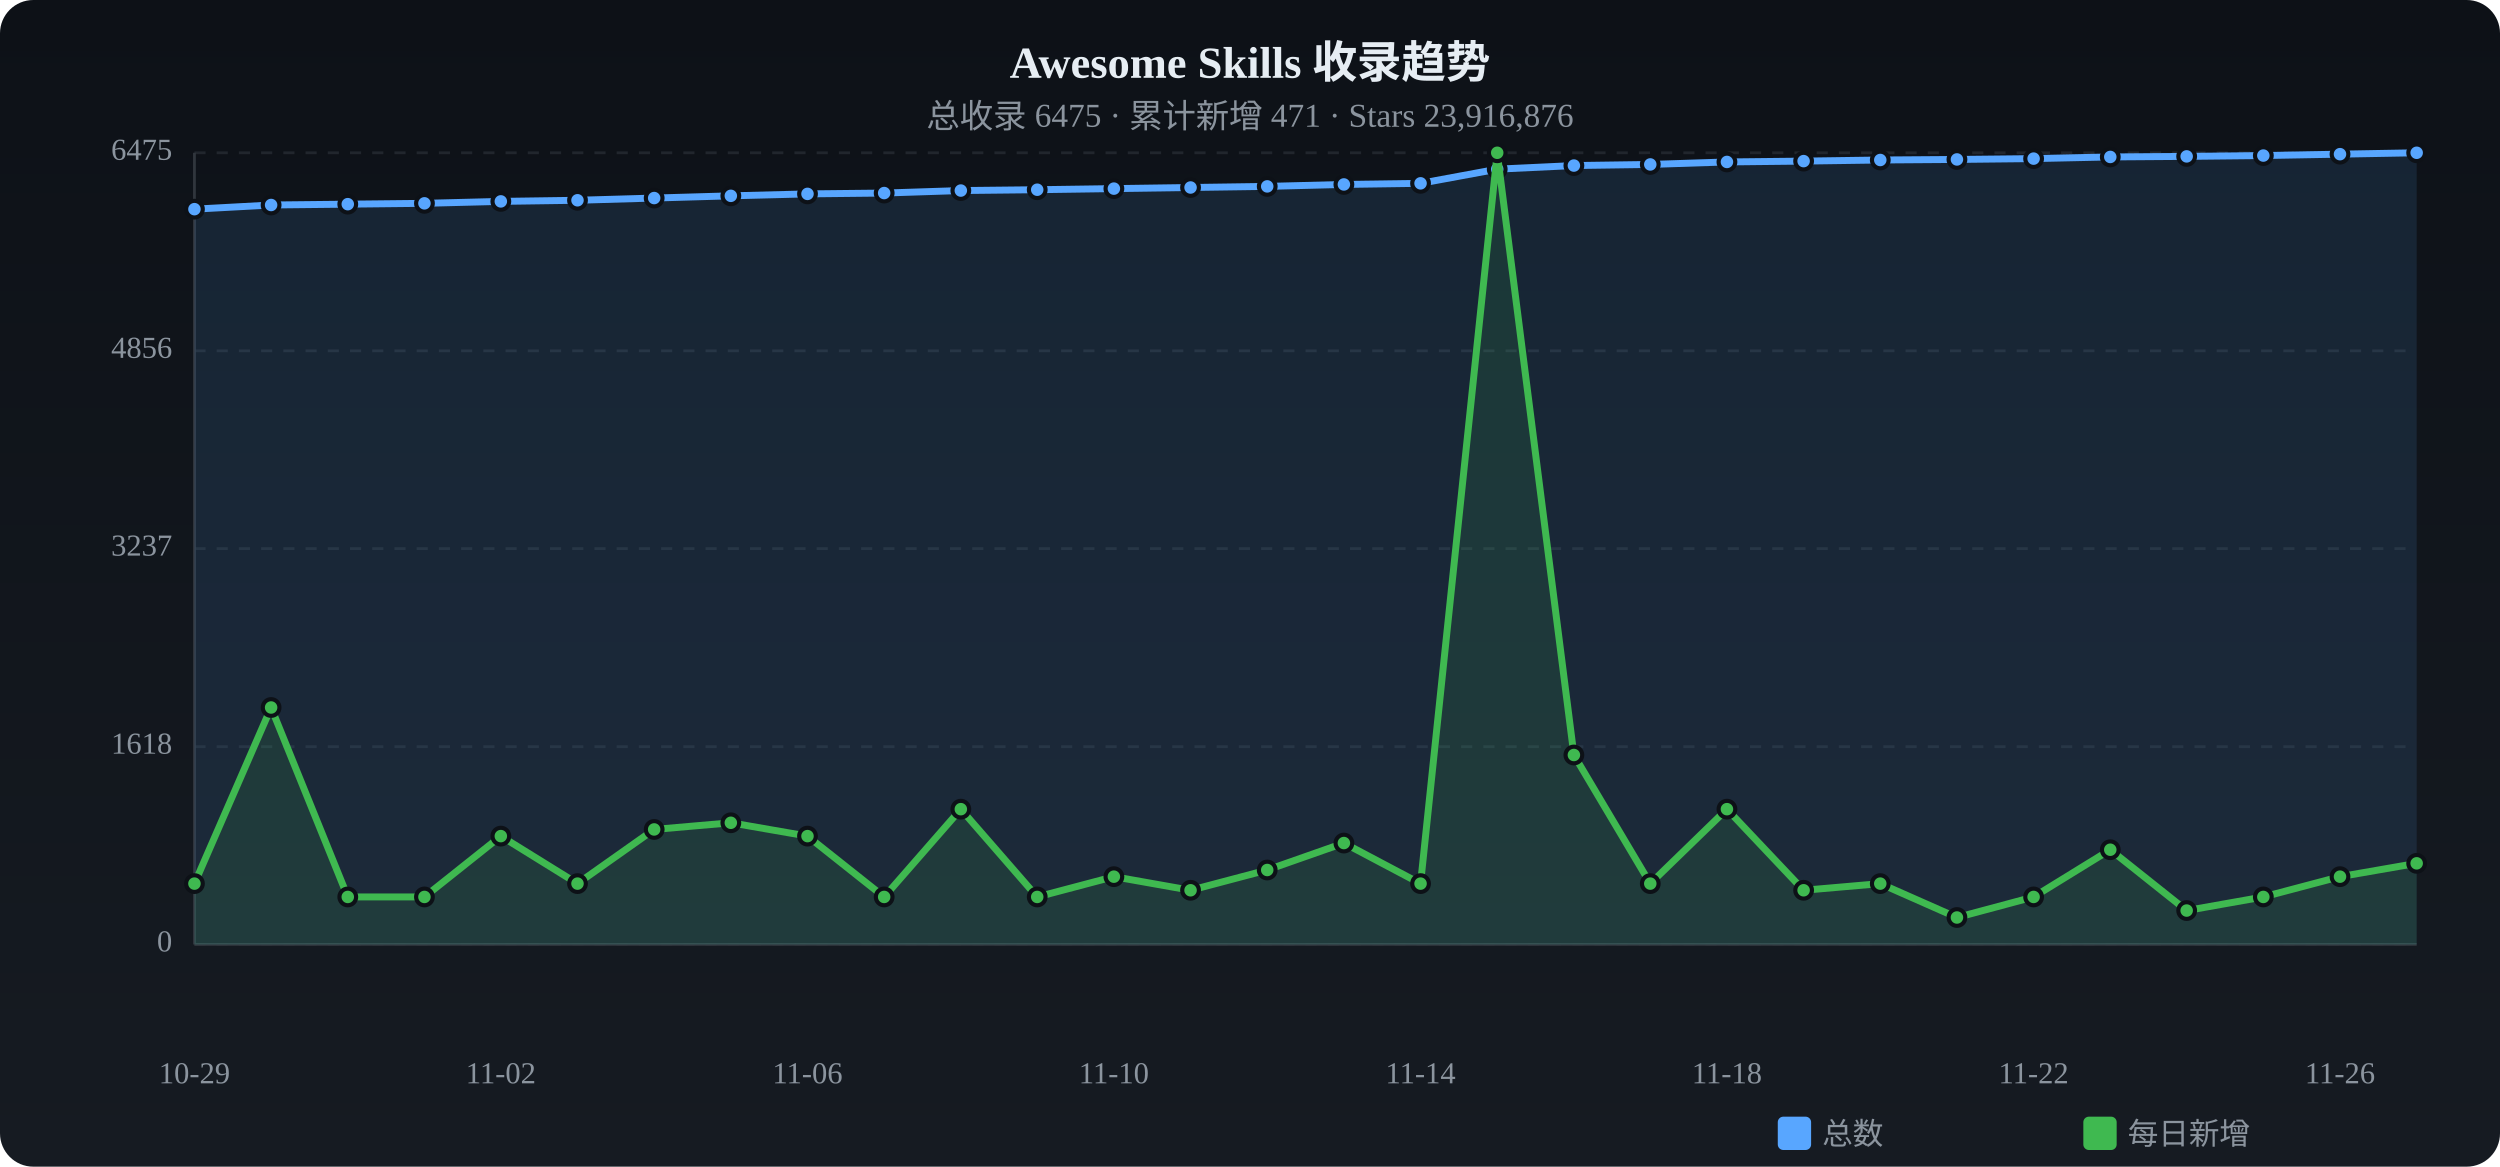
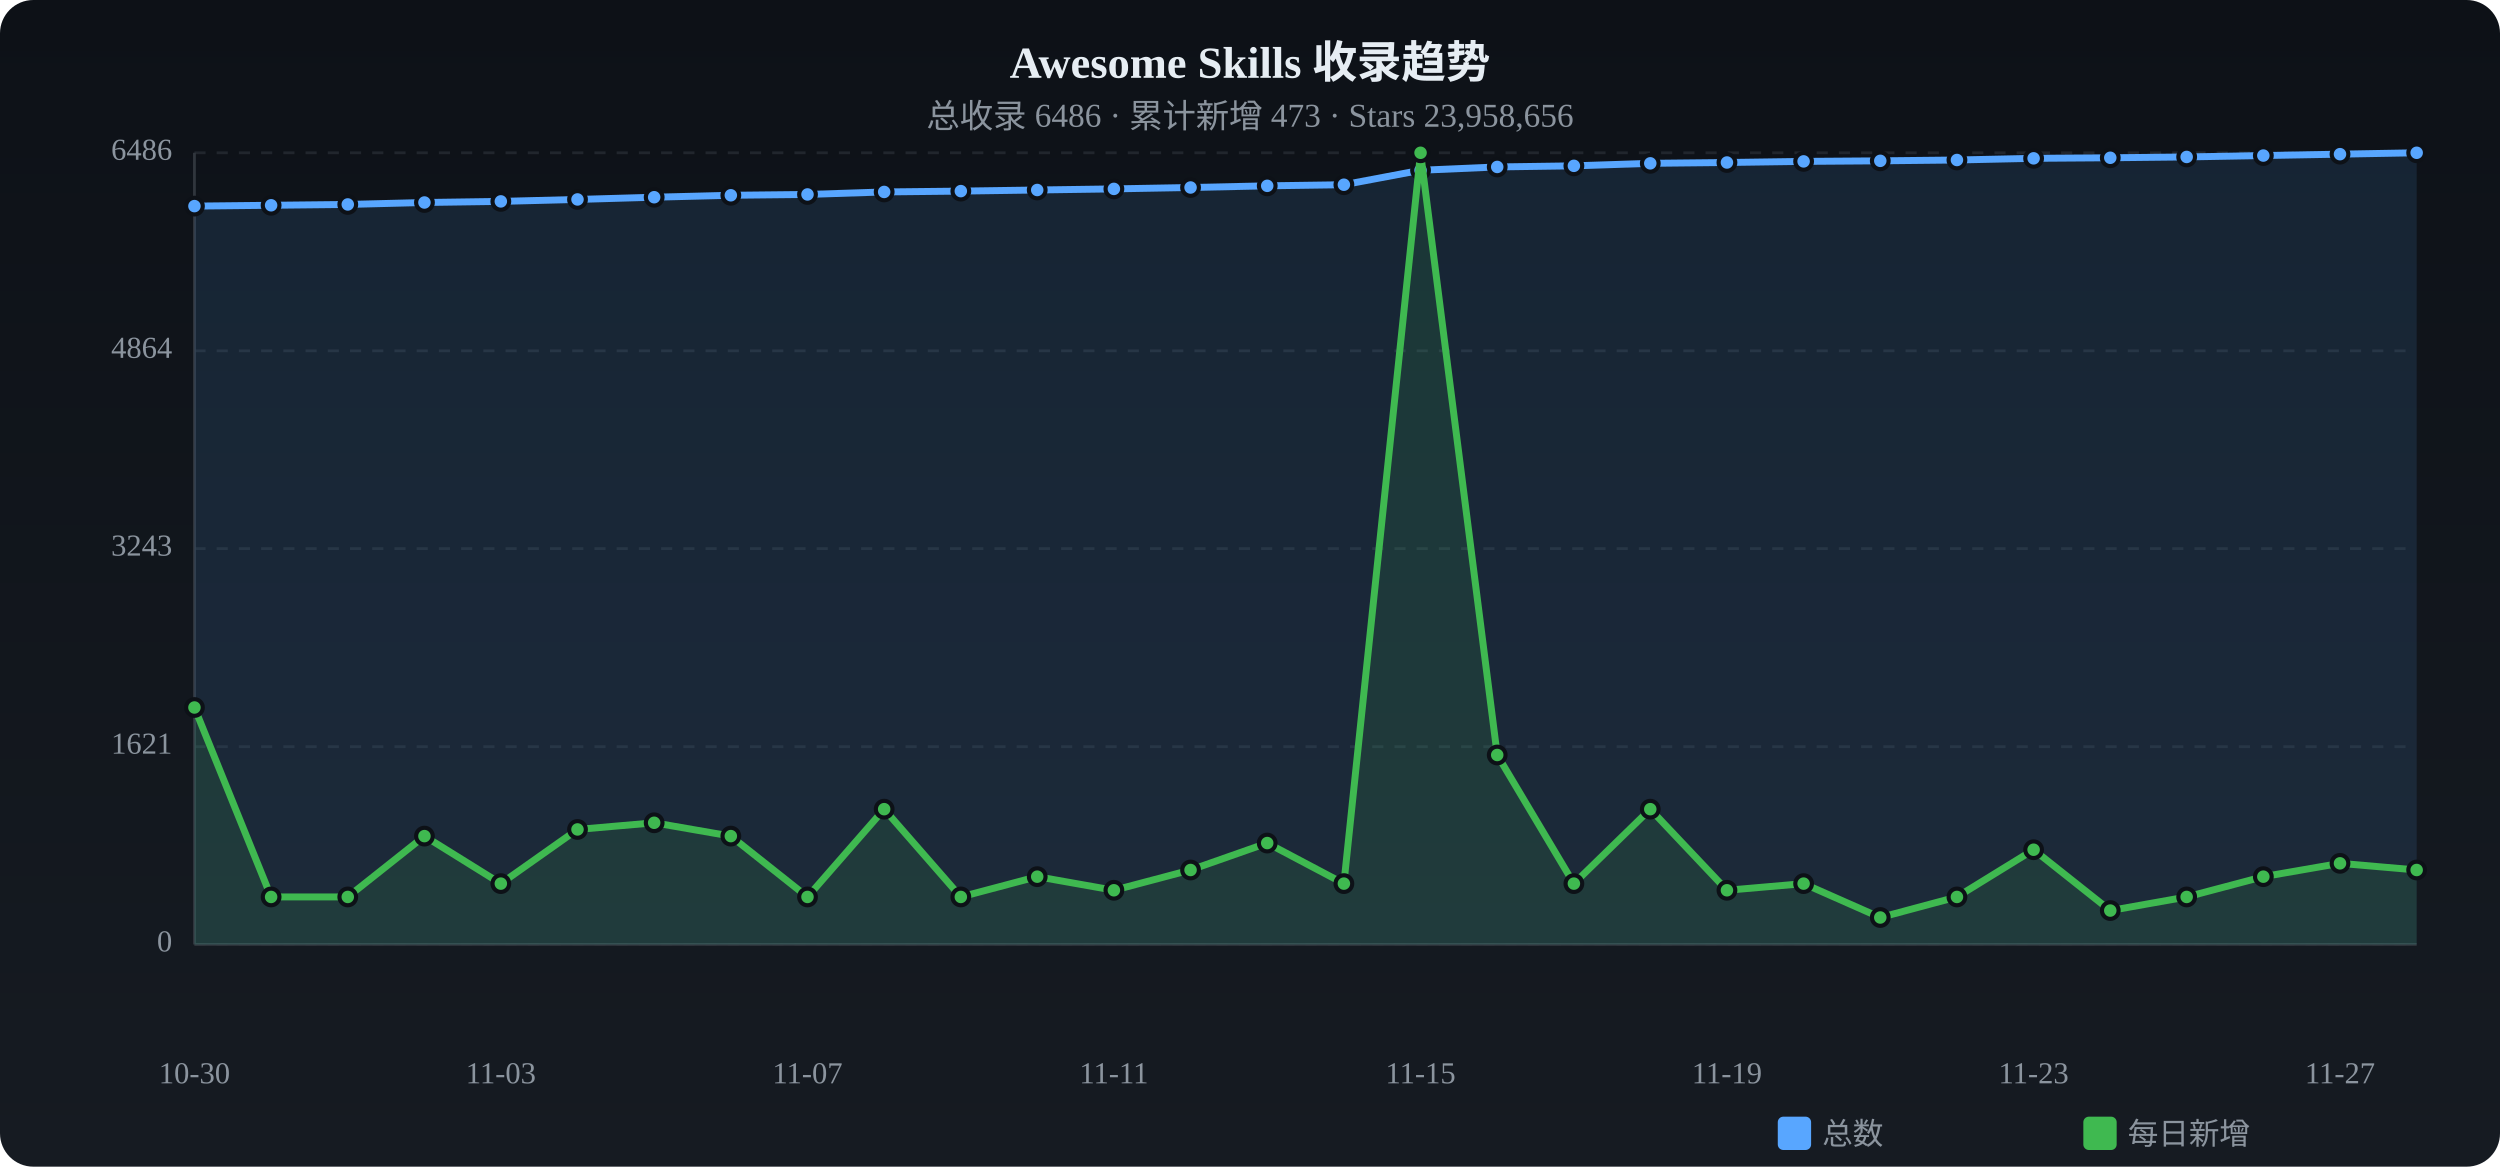
<svg xmlns="http://www.w3.org/2000/svg" viewBox="0 0 900 420" width="900" height="420">
  <defs>
    <linearGradient id="tbg" x1="0%" y1="0%" x2="0%" y2="100%">
      <stop offset="0%" stop-color="#0d1117" />
      <stop offset="100%" stop-color="#161b22" />
    </linearGradient>
  </defs>
  <rect width="900" height="420" rx="12" fill="url(#tbg)" />
  <text x="450.0" y="28" text-anchor="middle" fill="#e6edf3" font-size="16" font-weight="bold">Awesome Skills 收录趋势</text>
-   <text x="450.0" y="46" text-anchor="middle" fill="#8b949e" font-size="12">总收录 6475 · 累计新增 471 · Stars 23,916,876</text>
+   <text x="450.0" y="46" text-anchor="middle" fill="#8b949e" font-size="12">总收录 6486 · 累计新增 473 · Stars 23,958,656</text>
  <text x="62" y="340.0" text-anchor="end" fill="#8b949e" font-size="11" dominant-baseline="middle">0</text>
  <line x1="70" y1="340.0" x2="870" y2="340.0" stroke="#21262d" stroke-dasharray="4 4" />
-   <text x="62" y="268.8" text-anchor="end" fill="#8b949e" font-size="11" dominant-baseline="middle">1618</text>
+   <text x="62" y="268.8" text-anchor="end" fill="#8b949e" font-size="11" dominant-baseline="middle">1621</text>
  <line x1="70" y1="268.8" x2="870" y2="268.8" stroke="#21262d" stroke-dasharray="4 4" />
-   <text x="62" y="197.5" text-anchor="end" fill="#8b949e" font-size="11" dominant-baseline="middle">3237</text>
+   <text x="62" y="197.5" text-anchor="end" fill="#8b949e" font-size="11" dominant-baseline="middle">3243</text>
  <line x1="70" y1="197.5" x2="870" y2="197.5" stroke="#21262d" stroke-dasharray="4 4" />
-   <text x="62" y="126.3" text-anchor="end" fill="#8b949e" font-size="11" dominant-baseline="middle">4856</text>
+   <text x="62" y="126.3" text-anchor="end" fill="#8b949e" font-size="11" dominant-baseline="middle">4864</text>
  <line x1="70" y1="126.3" x2="870" y2="126.3" stroke="#21262d" stroke-dasharray="4 4" />
-   <text x="62" y="55.0" text-anchor="end" fill="#8b949e" font-size="11" dominant-baseline="middle">6475</text>
+   <text x="62" y="55.0" text-anchor="end" fill="#8b949e" font-size="11" dominant-baseline="middle">6486</text>
  <line x1="70" y1="55.0" x2="870" y2="55.0" stroke="#21262d" stroke-dasharray="4 4" />
  <line x1="70" y1="55" x2="70" y2="340" stroke="#30363d" />
  <line x1="70" y1="340" x2="870" y2="340" stroke="#30363d" />
-   <path d="M70.0,75.3 L97.6,73.8 L125.2,73.5 L152.8,73.2 L180.3,72.5 L207.9,72.1 L235.5,71.3 L263.1,70.5 L290.7,69.8 L318.3,69.5 L345.9,68.6 L373.4,68.3 L401.0,67.9 L428.6,67.5 L456.2,67.1 L483.8,66.4 L511.4,66.0 L539.0,60.9 L566.6,59.6 L594.1,59.2 L621.7,58.3 L649.3,58.0 L676.9,57.6 L704.5,57.4 L732.1,57.1 L759.7,56.5 L787.2,56.3 L814.8,56.0 L842.4,55.5 L870.0,55.0 L870.0,340 L70.0,340 Z" fill="#58a6ff" opacity="0.12" />
-   <polyline points="70.0,75.3 97.6,73.8 125.2,73.5 152.8,73.2 180.3,72.5 207.9,72.1 235.5,71.3 263.1,70.5 290.7,69.8 318.3,69.5 345.9,68.6 373.4,68.3 401.0,67.9 428.6,67.5 456.2,67.1 483.8,66.4 511.4,66.0 539.0,60.9 566.6,59.6 594.1,59.2 621.7,58.3 649.3,58.0 676.9,57.6 704.5,57.4 732.1,57.1 759.7,56.5 787.2,56.3 814.8,56.0 842.4,55.5 870.0,55.0" fill="none" stroke="#58a6ff" stroke-width="2.5" stroke-linecap="round" stroke-linejoin="round" />
-   <circle cx="70.0" cy="75.3" r="3" fill="#58a6ff" stroke="#0d1117" stroke-width="1.5" />
-   <circle cx="97.6" cy="73.8" r="3" fill="#58a6ff" stroke="#0d1117" stroke-width="1.5" />
-   <circle cx="125.2" cy="73.5" r="3" fill="#58a6ff" stroke="#0d1117" stroke-width="1.5" />
-   <circle cx="152.8" cy="73.2" r="3" fill="#58a6ff" stroke="#0d1117" stroke-width="1.5" />
+   <path d="M70.0,74.2 L97.6,73.9 L125.2,73.6 L152.8,72.9 L180.3,72.5 L207.9,71.8 L235.5,71.0 L263.1,70.3 L290.7,70.0 L318.3,69.1 L345.9,68.8 L373.4,68.4 L401.0,68.0 L428.6,67.5 L456.2,66.9 L483.8,66.5 L511.4,61.3 L539.0,60.1 L566.6,59.7 L594.1,58.8 L621.7,58.5 L649.3,58.1 L676.9,57.9 L704.5,57.6 L732.1,57.0 L759.7,56.8 L787.2,56.5 L814.8,56.0 L842.4,55.5 L870.0,55.0 L870.0,340 L70.0,340 Z" fill="#58a6ff" opacity="0.12" />
+   <polyline points="70.0,74.2 97.6,73.9 125.2,73.6 152.8,72.9 180.3,72.5 207.9,71.8 235.5,71.0 263.1,70.3 290.7,70.0 318.3,69.1 345.9,68.8 373.4,68.4 401.0,68.0 428.6,67.5 456.2,66.9 483.8,66.5 511.4,61.3 539.0,60.1 566.6,59.7 594.1,58.8 621.7,58.5 649.3,58.1 676.9,57.9 704.5,57.6 732.1,57.0 759.7,56.8 787.2,56.5 814.8,56.0 842.4,55.5 870.0,55.0" fill="none" stroke="#58a6ff" stroke-width="2.5" stroke-linecap="round" stroke-linejoin="round" />
+   <circle cx="70.0" cy="74.2" r="3" fill="#58a6ff" stroke="#0d1117" stroke-width="1.5" />
+   <circle cx="97.6" cy="73.9" r="3" fill="#58a6ff" stroke="#0d1117" stroke-width="1.5" />
+   <circle cx="125.2" cy="73.6" r="3" fill="#58a6ff" stroke="#0d1117" stroke-width="1.5" />
+   <circle cx="152.8" cy="72.9" r="3" fill="#58a6ff" stroke="#0d1117" stroke-width="1.5" />
  <circle cx="180.3" cy="72.5" r="3" fill="#58a6ff" stroke="#0d1117" stroke-width="1.5" />
-   <circle cx="207.9" cy="72.1" r="3" fill="#58a6ff" stroke="#0d1117" stroke-width="1.5" />
-   <circle cx="235.5" cy="71.3" r="3" fill="#58a6ff" stroke="#0d1117" stroke-width="1.5" />
-   <circle cx="263.1" cy="70.5" r="3" fill="#58a6ff" stroke="#0d1117" stroke-width="1.5" />
-   <circle cx="290.7" cy="69.8" r="3" fill="#58a6ff" stroke="#0d1117" stroke-width="1.5" />
-   <circle cx="318.3" cy="69.5" r="3" fill="#58a6ff" stroke="#0d1117" stroke-width="1.5" />
-   <circle cx="345.9" cy="68.6" r="3" fill="#58a6ff" stroke="#0d1117" stroke-width="1.5" />
-   <circle cx="373.4" cy="68.3" r="3" fill="#58a6ff" stroke="#0d1117" stroke-width="1.5" />
-   <circle cx="401.0" cy="67.9" r="3" fill="#58a6ff" stroke="#0d1117" stroke-width="1.5" />
+   <circle cx="207.9" cy="71.8" r="3" fill="#58a6ff" stroke="#0d1117" stroke-width="1.5" />
+   <circle cx="235.5" cy="71.0" r="3" fill="#58a6ff" stroke="#0d1117" stroke-width="1.5" />
+   <circle cx="263.1" cy="70.3" r="3" fill="#58a6ff" stroke="#0d1117" stroke-width="1.5" />
+   <circle cx="290.7" cy="70.0" r="3" fill="#58a6ff" stroke="#0d1117" stroke-width="1.5" />
+   <circle cx="318.3" cy="69.1" r="3" fill="#58a6ff" stroke="#0d1117" stroke-width="1.5" />
+   <circle cx="345.9" cy="68.8" r="3" fill="#58a6ff" stroke="#0d1117" stroke-width="1.5" />
+   <circle cx="373.4" cy="68.4" r="3" fill="#58a6ff" stroke="#0d1117" stroke-width="1.5" />
+   <circle cx="401.0" cy="68.0" r="3" fill="#58a6ff" stroke="#0d1117" stroke-width="1.5" />
  <circle cx="428.6" cy="67.5" r="3" fill="#58a6ff" stroke="#0d1117" stroke-width="1.5" />
-   <circle cx="456.2" cy="67.1" r="3" fill="#58a6ff" stroke="#0d1117" stroke-width="1.5" />
-   <circle cx="483.8" cy="66.4" r="3" fill="#58a6ff" stroke="#0d1117" stroke-width="1.5" />
-   <circle cx="511.4" cy="66.0" r="3" fill="#58a6ff" stroke="#0d1117" stroke-width="1.5" />
-   <circle cx="539.0" cy="60.9" r="3" fill="#58a6ff" stroke="#0d1117" stroke-width="1.5" />
-   <circle cx="566.6" cy="59.6" r="3" fill="#58a6ff" stroke="#0d1117" stroke-width="1.5" />
-   <circle cx="594.1" cy="59.2" r="3" fill="#58a6ff" stroke="#0d1117" stroke-width="1.5" />
-   <circle cx="621.7" cy="58.3" r="3" fill="#58a6ff" stroke="#0d1117" stroke-width="1.5" />
-   <circle cx="649.3" cy="58.0" r="3" fill="#58a6ff" stroke="#0d1117" stroke-width="1.5" />
-   <circle cx="676.9" cy="57.6" r="3" fill="#58a6ff" stroke="#0d1117" stroke-width="1.5" />
-   <circle cx="704.5" cy="57.4" r="3" fill="#58a6ff" stroke="#0d1117" stroke-width="1.5" />
-   <circle cx="732.1" cy="57.1" r="3" fill="#58a6ff" stroke="#0d1117" stroke-width="1.5" />
-   <circle cx="759.7" cy="56.5" r="3" fill="#58a6ff" stroke="#0d1117" stroke-width="1.5" />
-   <circle cx="787.2" cy="56.3" r="3" fill="#58a6ff" stroke="#0d1117" stroke-width="1.5" />
+   <circle cx="456.2" cy="66.9" r="3" fill="#58a6ff" stroke="#0d1117" stroke-width="1.5" />
+   <circle cx="483.8" cy="66.5" r="3" fill="#58a6ff" stroke="#0d1117" stroke-width="1.5" />
+   <circle cx="511.4" cy="61.3" r="3" fill="#58a6ff" stroke="#0d1117" stroke-width="1.5" />
+   <circle cx="539.0" cy="60.1" r="3" fill="#58a6ff" stroke="#0d1117" stroke-width="1.5" />
+   <circle cx="566.6" cy="59.7" r="3" fill="#58a6ff" stroke="#0d1117" stroke-width="1.5" />
+   <circle cx="594.1" cy="58.8" r="3" fill="#58a6ff" stroke="#0d1117" stroke-width="1.5" />
+   <circle cx="621.7" cy="58.5" r="3" fill="#58a6ff" stroke="#0d1117" stroke-width="1.5" />
+   <circle cx="649.3" cy="58.1" r="3" fill="#58a6ff" stroke="#0d1117" stroke-width="1.5" />
+   <circle cx="676.9" cy="57.9" r="3" fill="#58a6ff" stroke="#0d1117" stroke-width="1.5" />
+   <circle cx="704.5" cy="57.6" r="3" fill="#58a6ff" stroke="#0d1117" stroke-width="1.5" />
+   <circle cx="732.1" cy="57.0" r="3" fill="#58a6ff" stroke="#0d1117" stroke-width="1.5" />
+   <circle cx="759.7" cy="56.8" r="3" fill="#58a6ff" stroke="#0d1117" stroke-width="1.5" />
+   <circle cx="787.2" cy="56.5" r="3" fill="#58a6ff" stroke="#0d1117" stroke-width="1.5" />
  <circle cx="814.8" cy="56.0" r="3" fill="#58a6ff" stroke="#0d1117" stroke-width="1.5" />
  <circle cx="842.4" cy="55.5" r="3" fill="#58a6ff" stroke="#0d1117" stroke-width="1.5" />
  <circle cx="870.0" cy="55.0" r="3" fill="#58a6ff" stroke="#0d1117" stroke-width="1.5" />
-   <path d="M70.0,318.1 L97.6,254.7 L125.2,322.9 L152.8,322.9 L180.3,301.0 L207.9,318.1 L235.5,298.6 L263.1,296.2 L290.7,301.0 L318.3,322.9 L345.9,291.3 L373.4,322.9 L401.0,315.6 L428.6,320.5 L456.2,313.2 L483.8,303.5 L511.4,318.1 L539.0,55.0 L566.6,271.8 L594.1,318.1 L621.7,291.3 L649.3,320.5 L676.9,318.1 L704.5,330.3 L732.1,322.9 L759.7,305.9 L787.2,327.8 L814.8,322.9 L842.4,315.6 L870.0,310.8 L870.0,340 L70.0,340 Z" fill="#3fb950" opacity="0.12" />
-   <polyline points="70.0,318.1 97.6,254.7 125.2,322.9 152.8,322.9 180.3,301.0 207.9,318.1 235.5,298.6 263.1,296.2 290.7,301.0 318.3,322.9 345.9,291.3 373.4,322.9 401.0,315.6 428.6,320.5 456.2,313.2 483.8,303.5 511.4,318.1 539.0,55.0 566.6,271.8 594.1,318.1 621.7,291.3 649.3,320.5 676.9,318.1 704.5,330.3 732.1,322.9 759.7,305.9 787.2,327.8 814.8,322.9 842.4,315.6 870.0,310.8" fill="none" stroke="#3fb950" stroke-width="2.5" stroke-linecap="round" stroke-linejoin="round" />
-   <circle cx="70.0" cy="318.1" r="3" fill="#3fb950" stroke="#0d1117" stroke-width="1.5" />
-   <circle cx="97.6" cy="254.7" r="3" fill="#3fb950" stroke="#0d1117" stroke-width="1.5" />
+   <path d="M70.0,254.7 L97.6,322.9 L125.2,322.9 L152.8,301.0 L180.3,318.1 L207.9,298.6 L235.5,296.2 L263.1,301.0 L290.7,322.9 L318.3,291.3 L345.9,322.9 L373.4,315.6 L401.0,320.5 L428.6,313.2 L456.2,303.5 L483.8,318.1 L511.4,55.0 L539.0,271.8 L566.6,318.1 L594.1,291.3 L621.7,320.5 L649.3,318.1 L676.9,330.3 L704.5,322.9 L732.1,305.9 L759.7,327.8 L787.2,322.9 L814.8,315.6 L842.4,310.8 L870.0,313.2 L870.0,340 L70.0,340 Z" fill="#3fb950" opacity="0.12" />
+   <polyline points="70.0,254.7 97.6,322.9 125.2,322.9 152.8,301.0 180.3,318.1 207.9,298.6 235.5,296.2 263.1,301.0 290.7,322.9 318.3,291.3 345.9,322.9 373.4,315.6 401.0,320.5 428.6,313.2 456.2,303.5 483.8,318.1 511.4,55.0 539.0,271.8 566.6,318.1 594.1,291.3 621.7,320.5 649.3,318.1 676.9,330.3 704.5,322.9 732.1,305.9 759.7,327.8 787.2,322.9 814.8,315.6 842.4,310.8 870.0,313.2" fill="none" stroke="#3fb950" stroke-width="2.5" stroke-linecap="round" stroke-linejoin="round" />
+   <circle cx="70.0" cy="254.7" r="3" fill="#3fb950" stroke="#0d1117" stroke-width="1.5" />
+   <circle cx="97.6" cy="322.9" r="3" fill="#3fb950" stroke="#0d1117" stroke-width="1.5" />
  <circle cx="125.2" cy="322.9" r="3" fill="#3fb950" stroke="#0d1117" stroke-width="1.5" />
-   <circle cx="152.8" cy="322.9" r="3" fill="#3fb950" stroke="#0d1117" stroke-width="1.5" />
-   <circle cx="180.3" cy="301.0" r="3" fill="#3fb950" stroke="#0d1117" stroke-width="1.5" />
-   <circle cx="207.9" cy="318.1" r="3" fill="#3fb950" stroke="#0d1117" stroke-width="1.5" />
-   <circle cx="235.5" cy="298.6" r="3" fill="#3fb950" stroke="#0d1117" stroke-width="1.5" />
-   <circle cx="263.1" cy="296.2" r="3" fill="#3fb950" stroke="#0d1117" stroke-width="1.5" />
-   <circle cx="290.7" cy="301.0" r="3" fill="#3fb950" stroke="#0d1117" stroke-width="1.5" />
-   <circle cx="318.3" cy="322.9" r="3" fill="#3fb950" stroke="#0d1117" stroke-width="1.5" />
-   <circle cx="345.9" cy="291.3" r="3" fill="#3fb950" stroke="#0d1117" stroke-width="1.5" />
-   <circle cx="373.4" cy="322.9" r="3" fill="#3fb950" stroke="#0d1117" stroke-width="1.5" />
-   <circle cx="401.0" cy="315.6" r="3" fill="#3fb950" stroke="#0d1117" stroke-width="1.5" />
-   <circle cx="428.6" cy="320.5" r="3" fill="#3fb950" stroke="#0d1117" stroke-width="1.5" />
-   <circle cx="456.2" cy="313.2" r="3" fill="#3fb950" stroke="#0d1117" stroke-width="1.5" />
-   <circle cx="483.8" cy="303.5" r="3" fill="#3fb950" stroke="#0d1117" stroke-width="1.5" />
-   <circle cx="511.4" cy="318.1" r="3" fill="#3fb950" stroke="#0d1117" stroke-width="1.5" />
-   <circle cx="539.0" cy="55.0" r="3" fill="#3fb950" stroke="#0d1117" stroke-width="1.5" />
-   <circle cx="566.6" cy="271.8" r="3" fill="#3fb950" stroke="#0d1117" stroke-width="1.5" />
-   <circle cx="594.1" cy="318.1" r="3" fill="#3fb950" stroke="#0d1117" stroke-width="1.5" />
-   <circle cx="621.7" cy="291.3" r="3" fill="#3fb950" stroke="#0d1117" stroke-width="1.5" />
-   <circle cx="649.3" cy="320.5" r="3" fill="#3fb950" stroke="#0d1117" stroke-width="1.5" />
-   <circle cx="676.9" cy="318.1" r="3" fill="#3fb950" stroke="#0d1117" stroke-width="1.5" />
-   <circle cx="704.5" cy="330.3" r="3" fill="#3fb950" stroke="#0d1117" stroke-width="1.5" />
-   <circle cx="732.1" cy="322.9" r="3" fill="#3fb950" stroke="#0d1117" stroke-width="1.5" />
-   <circle cx="759.7" cy="305.9" r="3" fill="#3fb950" stroke="#0d1117" stroke-width="1.5" />
-   <circle cx="787.2" cy="327.8" r="3" fill="#3fb950" stroke="#0d1117" stroke-width="1.5" />
-   <circle cx="814.8" cy="322.9" r="3" fill="#3fb950" stroke="#0d1117" stroke-width="1.5" />
-   <circle cx="842.4" cy="315.6" r="3" fill="#3fb950" stroke="#0d1117" stroke-width="1.5" />
-   <circle cx="870.0" cy="310.8" r="3" fill="#3fb950" stroke="#0d1117" stroke-width="1.5" />
-   <text x="70.0" y="390" text-anchor="middle" fill="#8b949e" font-size="11">10-29</text>
-   <text x="180.3" y="390" text-anchor="middle" fill="#8b949e" font-size="11">11-02</text>
-   <text x="290.7" y="390" text-anchor="middle" fill="#8b949e" font-size="11">11-06</text>
-   <text x="401.0" y="390" text-anchor="middle" fill="#8b949e" font-size="11">11-10</text>
-   <text x="511.4" y="390" text-anchor="middle" fill="#8b949e" font-size="11">11-14</text>
-   <text x="621.7" y="390" text-anchor="middle" fill="#8b949e" font-size="11">11-18</text>
-   <text x="732.1" y="390" text-anchor="middle" fill="#8b949e" font-size="11">11-22</text>
-   <text x="842.4" y="390" text-anchor="middle" fill="#8b949e" font-size="11">11-26</text>
+   <circle cx="152.8" cy="301.0" r="3" fill="#3fb950" stroke="#0d1117" stroke-width="1.5" />
+   <circle cx="180.3" cy="318.1" r="3" fill="#3fb950" stroke="#0d1117" stroke-width="1.5" />
+   <circle cx="207.9" cy="298.6" r="3" fill="#3fb950" stroke="#0d1117" stroke-width="1.5" />
+   <circle cx="235.5" cy="296.2" r="3" fill="#3fb950" stroke="#0d1117" stroke-width="1.5" />
+   <circle cx="263.1" cy="301.0" r="3" fill="#3fb950" stroke="#0d1117" stroke-width="1.5" />
+   <circle cx="290.7" cy="322.9" r="3" fill="#3fb950" stroke="#0d1117" stroke-width="1.5" />
+   <circle cx="318.3" cy="291.3" r="3" fill="#3fb950" stroke="#0d1117" stroke-width="1.5" />
+   <circle cx="345.9" cy="322.9" r="3" fill="#3fb950" stroke="#0d1117" stroke-width="1.5" />
+   <circle cx="373.4" cy="315.6" r="3" fill="#3fb950" stroke="#0d1117" stroke-width="1.5" />
+   <circle cx="401.0" cy="320.5" r="3" fill="#3fb950" stroke="#0d1117" stroke-width="1.5" />
+   <circle cx="428.6" cy="313.2" r="3" fill="#3fb950" stroke="#0d1117" stroke-width="1.5" />
+   <circle cx="456.2" cy="303.5" r="3" fill="#3fb950" stroke="#0d1117" stroke-width="1.5" />
+   <circle cx="483.8" cy="318.1" r="3" fill="#3fb950" stroke="#0d1117" stroke-width="1.5" />
+   <circle cx="511.4" cy="55.0" r="3" fill="#3fb950" stroke="#0d1117" stroke-width="1.5" />
+   <circle cx="539.0" cy="271.8" r="3" fill="#3fb950" stroke="#0d1117" stroke-width="1.5" />
+   <circle cx="566.6" cy="318.1" r="3" fill="#3fb950" stroke="#0d1117" stroke-width="1.5" />
+   <circle cx="594.1" cy="291.3" r="3" fill="#3fb950" stroke="#0d1117" stroke-width="1.5" />
+   <circle cx="621.7" cy="320.5" r="3" fill="#3fb950" stroke="#0d1117" stroke-width="1.5" />
+   <circle cx="649.3" cy="318.1" r="3" fill="#3fb950" stroke="#0d1117" stroke-width="1.5" />
+   <circle cx="676.9" cy="330.3" r="3" fill="#3fb950" stroke="#0d1117" stroke-width="1.5" />
+   <circle cx="704.5" cy="322.9" r="3" fill="#3fb950" stroke="#0d1117" stroke-width="1.5" />
+   <circle cx="732.1" cy="305.9" r="3" fill="#3fb950" stroke="#0d1117" stroke-width="1.5" />
+   <circle cx="759.7" cy="327.8" r="3" fill="#3fb950" stroke="#0d1117" stroke-width="1.5" />
+   <circle cx="787.2" cy="322.9" r="3" fill="#3fb950" stroke="#0d1117" stroke-width="1.5" />
+   <circle cx="814.8" cy="315.6" r="3" fill="#3fb950" stroke="#0d1117" stroke-width="1.5" />
+   <circle cx="842.4" cy="310.8" r="3" fill="#3fb950" stroke="#0d1117" stroke-width="1.5" />
+   <circle cx="870.0" cy="313.2" r="3" fill="#3fb950" stroke="#0d1117" stroke-width="1.5" />
+   <text x="70.0" y="390" text-anchor="middle" fill="#8b949e" font-size="11">10-30</text>
+   <text x="180.3" y="390" text-anchor="middle" fill="#8b949e" font-size="11">11-03</text>
+   <text x="290.7" y="390" text-anchor="middle" fill="#8b949e" font-size="11">11-07</text>
+   <text x="401.0" y="390" text-anchor="middle" fill="#8b949e" font-size="11">11-11</text>
+   <text x="511.4" y="390" text-anchor="middle" fill="#8b949e" font-size="11">11-15</text>
+   <text x="621.7" y="390" text-anchor="middle" fill="#8b949e" font-size="11">11-19</text>
+   <text x="732.1" y="390" text-anchor="middle" fill="#8b949e" font-size="11">11-23</text>
+   <text x="842.4" y="390" text-anchor="middle" fill="#8b949e" font-size="11">11-27</text>
  <rect x="640" y="402" width="12" height="12" rx="2" fill="#58a6ff" />
  <text x="656" y="412" fill="#8b949e" font-size="11">总数</text>
  <rect x="750" y="402" width="12" height="12" rx="2" fill="#3fb950" />
  <text x="766" y="412" fill="#8b949e" font-size="11">每日新增</text>
</svg>
